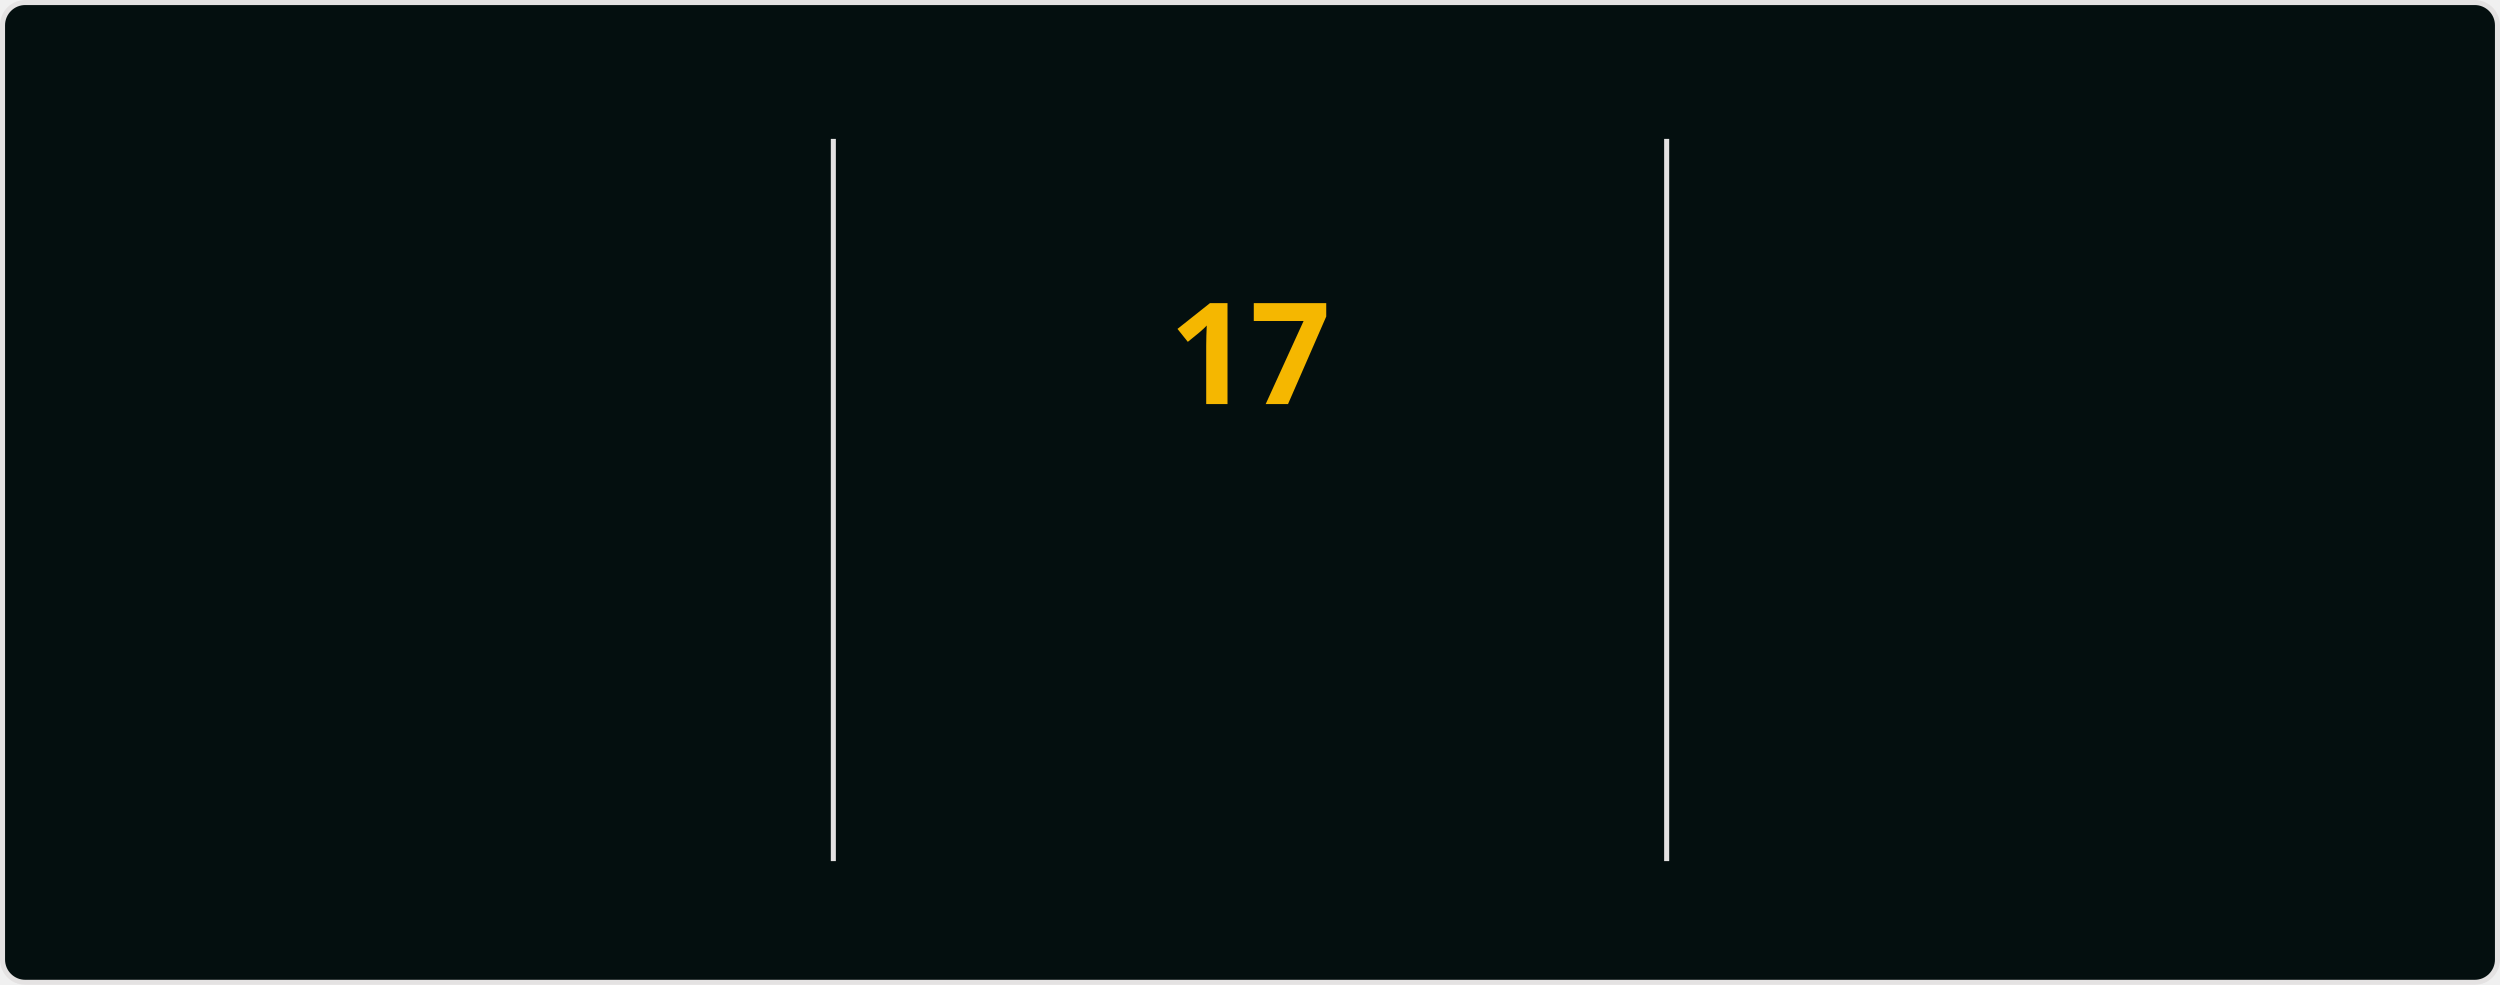
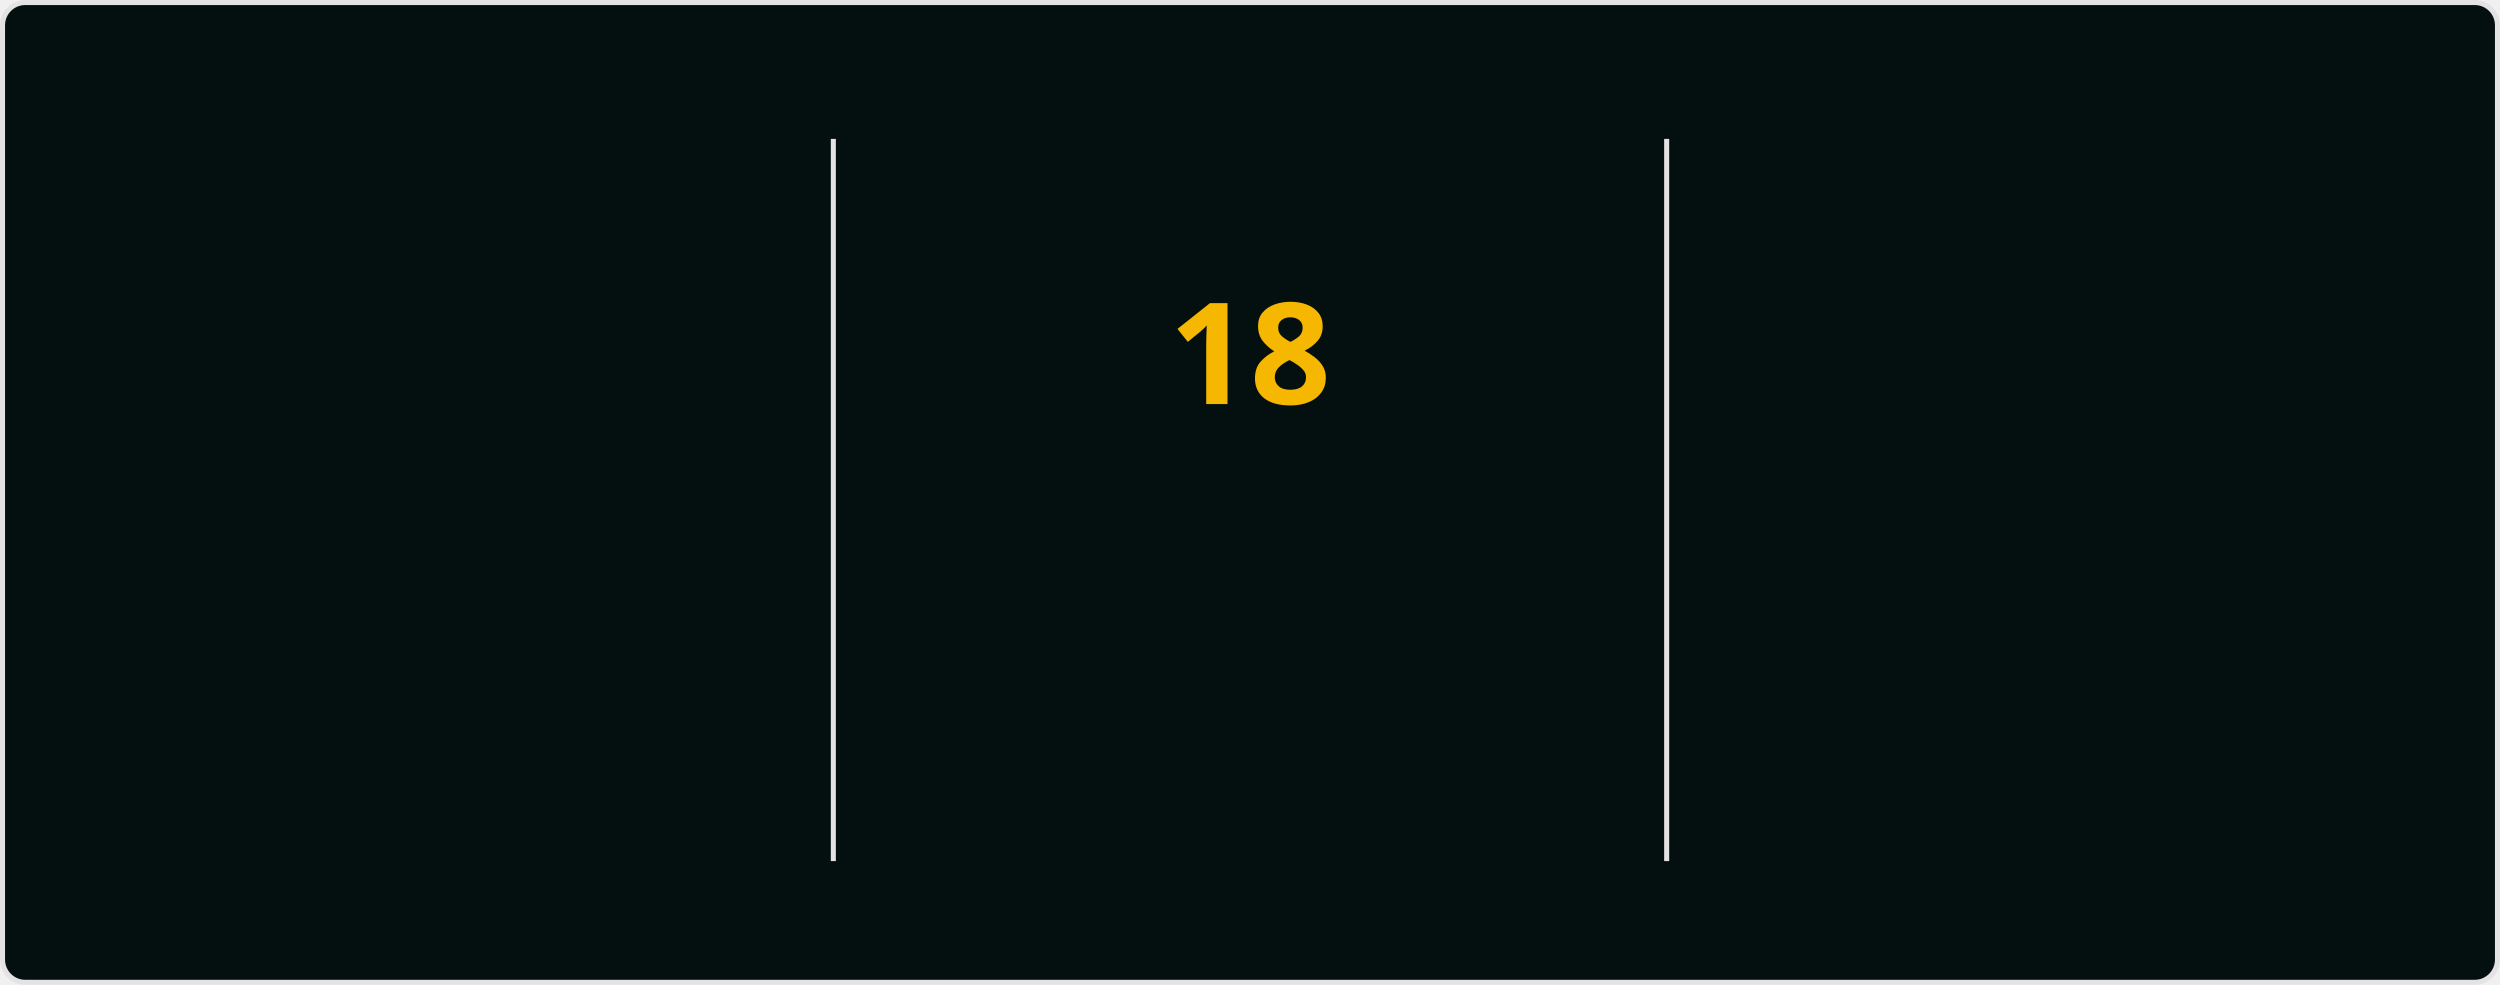
<svg xmlns="http://www.w3.org/2000/svg" style="isolation: isolate" viewBox="0 0 495 195" width="495px" height="195px" direction="ltr">
  <style>
            @keyframes currstreak {
                0% { font-size: 3px; opacity: 0.2; }
                80% { font-size: 34px; opacity: 1; }
                100% { font-size: 28px; opacity: 1; }
            }
            @keyframes fadein {
                0% { opacity: 0; }
                100% { opacity: 1; }
            }
        </style>
  <defs>
    <clipPath id="outer_rectangle">
      <rect width="495" height="195" rx="4.5" />
    </clipPath>
    <mask id="mask_out_ring_behind_fire">
      <rect width="495" height="195" fill="white" />
      <ellipse id="mask-ellipse" cx="247.5" cy="32" rx="13" ry="18" fill="black" />
    </mask>
  </defs>
  <g clip-path="url(#outer_rectangle)">
    <g style="isolation: isolate">
      <rect stroke="#E4E2E2" fill="#040F0F" rx="4.5" x="0.5" y="0.5" width="494" height="194" />
    </g>
    <g style="isolation: isolate">
      <line x1="165" y1="28" x2="165" y2="170" vector-effect="non-scaling-stroke" stroke-width="1" stroke="#E4E2E2" stroke-linejoin="miter" stroke-linecap="square" stroke-miterlimit="3" />
      <line x1="330" y1="28" x2="330" y2="170" vector-effect="non-scaling-stroke" stroke-width="1" stroke="#E4E2E2" stroke-linejoin="miter" stroke-linecap="square" stroke-miterlimit="3" />
    </g>
    <g style="isolation: isolate">
      <g transform="translate(82.5, 48)">
        <text x="0" y="32" stroke-width="0" text-anchor="middle" fill="#2F97C1" stroke="none" font-family="&quot;Segoe UI&quot;, Ubuntu, sans-serif" font-weight="700" font-size="28px" font-style="normal" style="opacity: 0; animation: fadein 0.5s linear forwards 0.6s">
-                         334
+                         335
                    </text>
      </g>
      <g transform="translate(82.5, 84)">
        <text x="0" y="32" stroke-width="0" text-anchor="middle" fill="#2F97C1" stroke="none" font-family="&quot;Segoe UI&quot;, Ubuntu, sans-serif" font-weight="400" font-size="14px" font-style="normal" style="opacity: 0; animation: fadein 0.5s linear forwards 0.7s">
                        Total Contributions
                    </text>
      </g>
      <g transform="translate(82.5, 114)">
        <text x="0" y="32" stroke-width="0" text-anchor="middle" fill="#0CF574" stroke="none" font-family="&quot;Segoe UI&quot;, Ubuntu, sans-serif" font-weight="400" font-size="12px" font-style="normal" style="opacity: 0; animation: fadein 0.5s linear forwards 0.8s">
                        Aug 23, 2023 - Present
                    </text>
      </g>
    </g>
    <g style="isolation: isolate">
      <g transform="translate(247.5, 108)">
        <text x="0" y="32" stroke-width="0" text-anchor="middle" fill="#F5B700" stroke="none" font-family="&quot;Segoe UI&quot;, Ubuntu, sans-serif" font-weight="700" font-size="14px" font-style="normal" style="opacity: 0; animation: fadein 0.5s linear forwards 0.9s">
                        Current Streak
                    </text>
      </g>
      <g transform="translate(247.5, 145)">
        <text x="0" y="21" stroke-width="0" text-anchor="middle" fill="#0CF574" stroke="none" font-family="&quot;Segoe UI&quot;, Ubuntu, sans-serif" font-weight="400" font-size="12px" font-style="normal" style="opacity: 0; animation: fadein 0.5s linear forwards 0.9s">
-                         Jan 6 - Jan 22
+                         Jan 6 - Jan 23
                    </text>
      </g>
      <g mask="url(#mask_out_ring_behind_fire)">
        <circle cx="247.5" cy="71" r="40" fill="none" stroke="#2F97C1" stroke-width="5" style="opacity: 0; animation: fadein 0.5s linear forwards 0.4s" />
      </g>
      <g transform="translate(247.5, 19.5)" stroke-opacity="0" style="opacity: 0; animation: fadein 0.5s linear forwards 0.6s">
        <path d="M -12 -0.5 L 15 -0.5 L 15 23.5 L -12 23.5 L -12 -0.5 Z" fill="none" />
        <path d="M 1.5 0.67 C 1.5 0.67 2.24 3.32 2.24 5.47 C 2.24 7.53 0.89 9.2 -1.17 9.2 C -3.23 9.2 -4.79 7.53 -4.79 5.47 L -4.76 5.11 C -6.78 7.51 -8 10.62 -8 13.99 C -8 18.41 -4.42 22 0 22 C 4.42 22 8 18.41 8 13.99 C 8 8.6 5.41 3.79 1.5 0.67 Z M -0.29 19 C -2.07 19 -3.51 17.6 -3.51 15.86 C -3.51 14.24 -2.46 13.1 -0.7 12.74 C 1.07 12.38 2.9 11.53 3.92 10.16 C 4.31 11.45 4.51 12.81 4.51 14.2 C 4.51 16.85 2.36 19 -0.29 19 Z" fill="#2F97C1" stroke-opacity="0" />
      </g>
      <g transform="translate(247.5, 48)">
        <text x="0" y="32" stroke-width="0" text-anchor="middle" fill="#F5B700" stroke="none" font-family="&quot;Segoe UI&quot;, Ubuntu, sans-serif" font-weight="700" font-size="28px" font-style="normal" style="animation: currstreak 0.6s linear forwards">
-                         17
+                         18
                    </text>
      </g>
    </g>
    <g style="isolation: isolate">
      <g transform="translate(412.5, 48)">
        <text x="0" y="32" stroke-width="0" text-anchor="middle" fill="#2F97C1" stroke="none" font-family="&quot;Segoe UI&quot;, Ubuntu, sans-serif" font-weight="700" font-size="28px" font-style="normal" style="opacity: 0; animation: fadein 0.5s linear forwards 1.2s">
-                         17
+                         18
                    </text>
      </g>
      <g transform="translate(412.5, 84)">
        <text x="0" y="32" stroke-width="0" text-anchor="middle" fill="#2F97C1" stroke="none" font-family="&quot;Segoe UI&quot;, Ubuntu, sans-serif" font-weight="400" font-size="14px" font-style="normal" style="opacity: 0; animation: fadein 0.5s linear forwards 1.3s">
                        Longest Streak
                    </text>
      </g>
      <g transform="translate(412.5, 114)">
        <text x="0" y="32" stroke-width="0" text-anchor="middle" fill="#0CF574" stroke="none" font-family="&quot;Segoe UI&quot;, Ubuntu, sans-serif" font-weight="400" font-size="12px" font-style="normal" style="opacity: 0; animation: fadein 0.5s linear forwards 1.4s">
-                         Jan 6 - Jan 22
+                         Jan 6 - Jan 23
                    </text>
      </g>
    </g>
  </g>
</svg>
